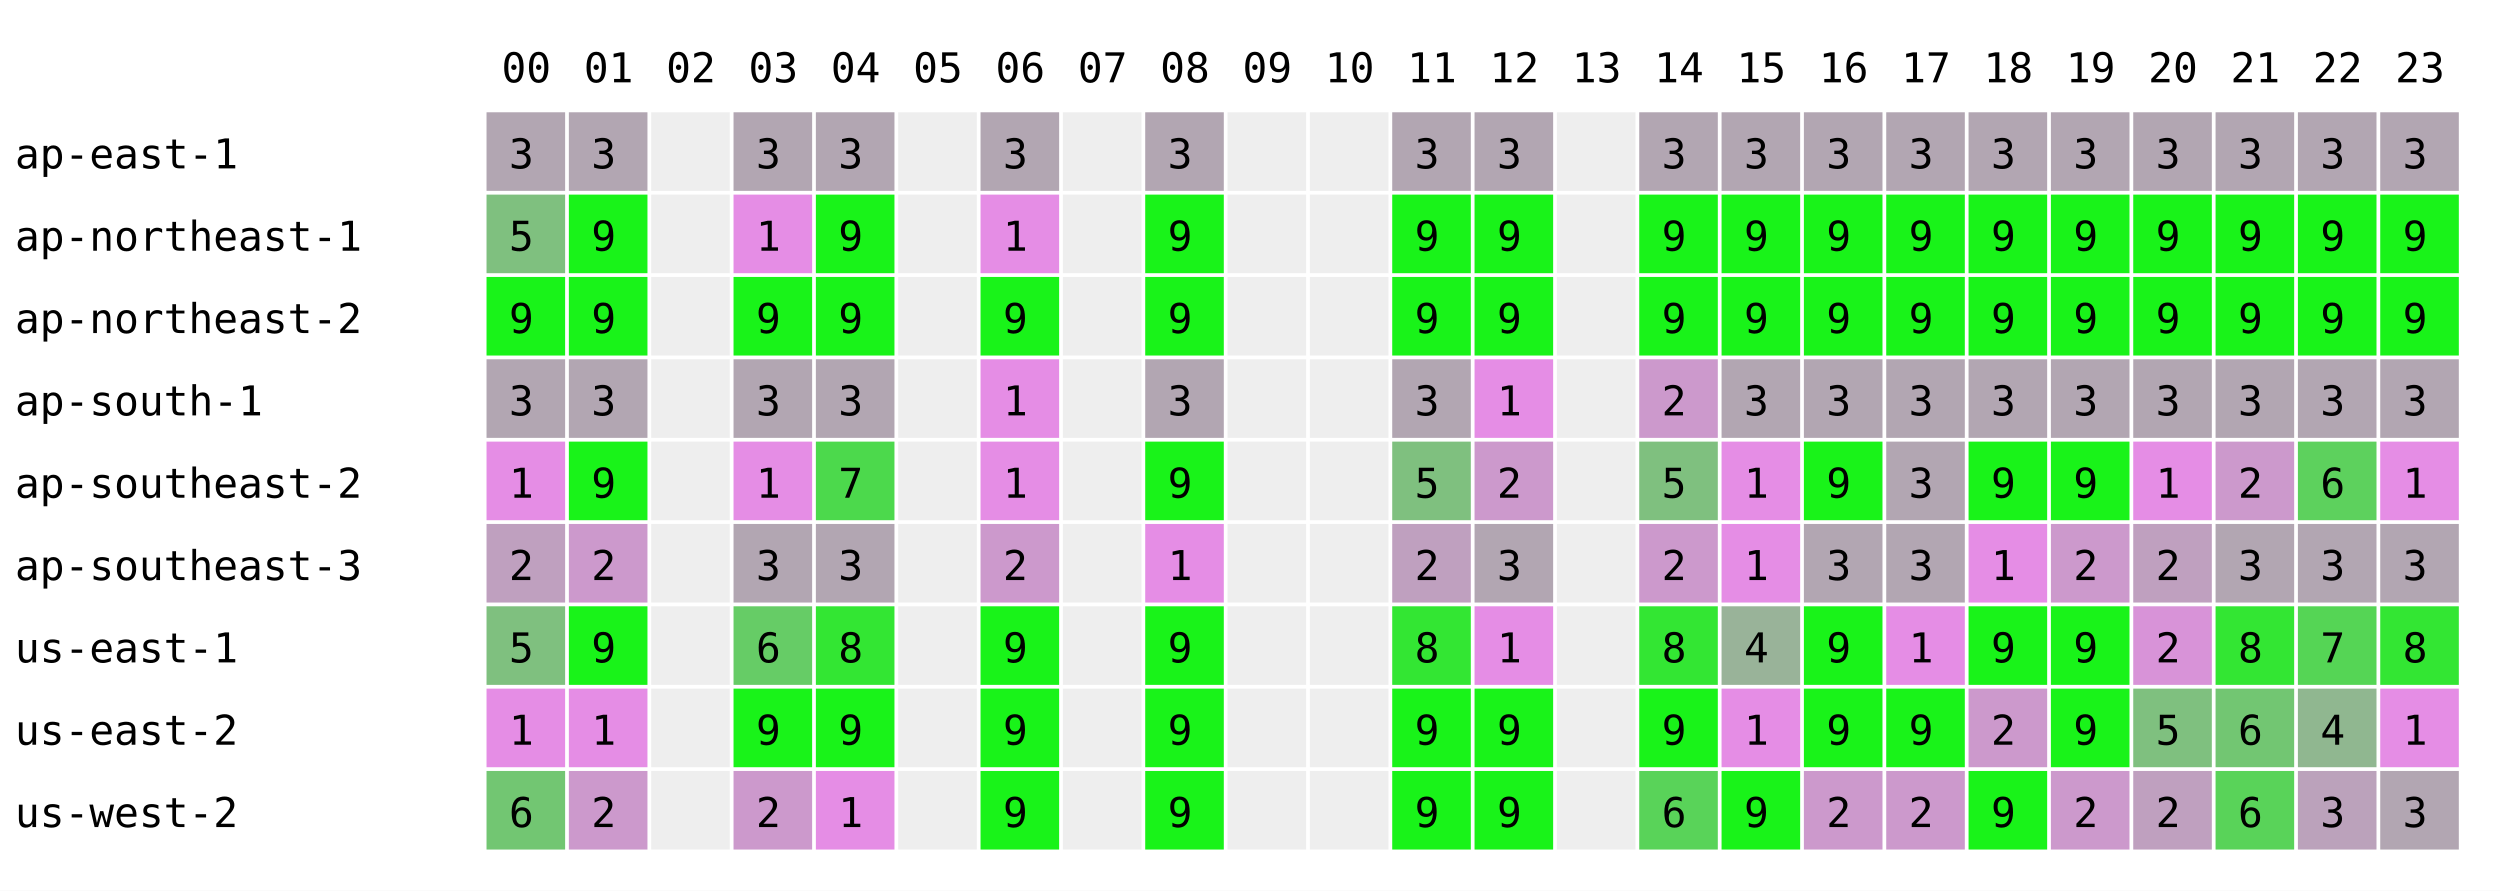
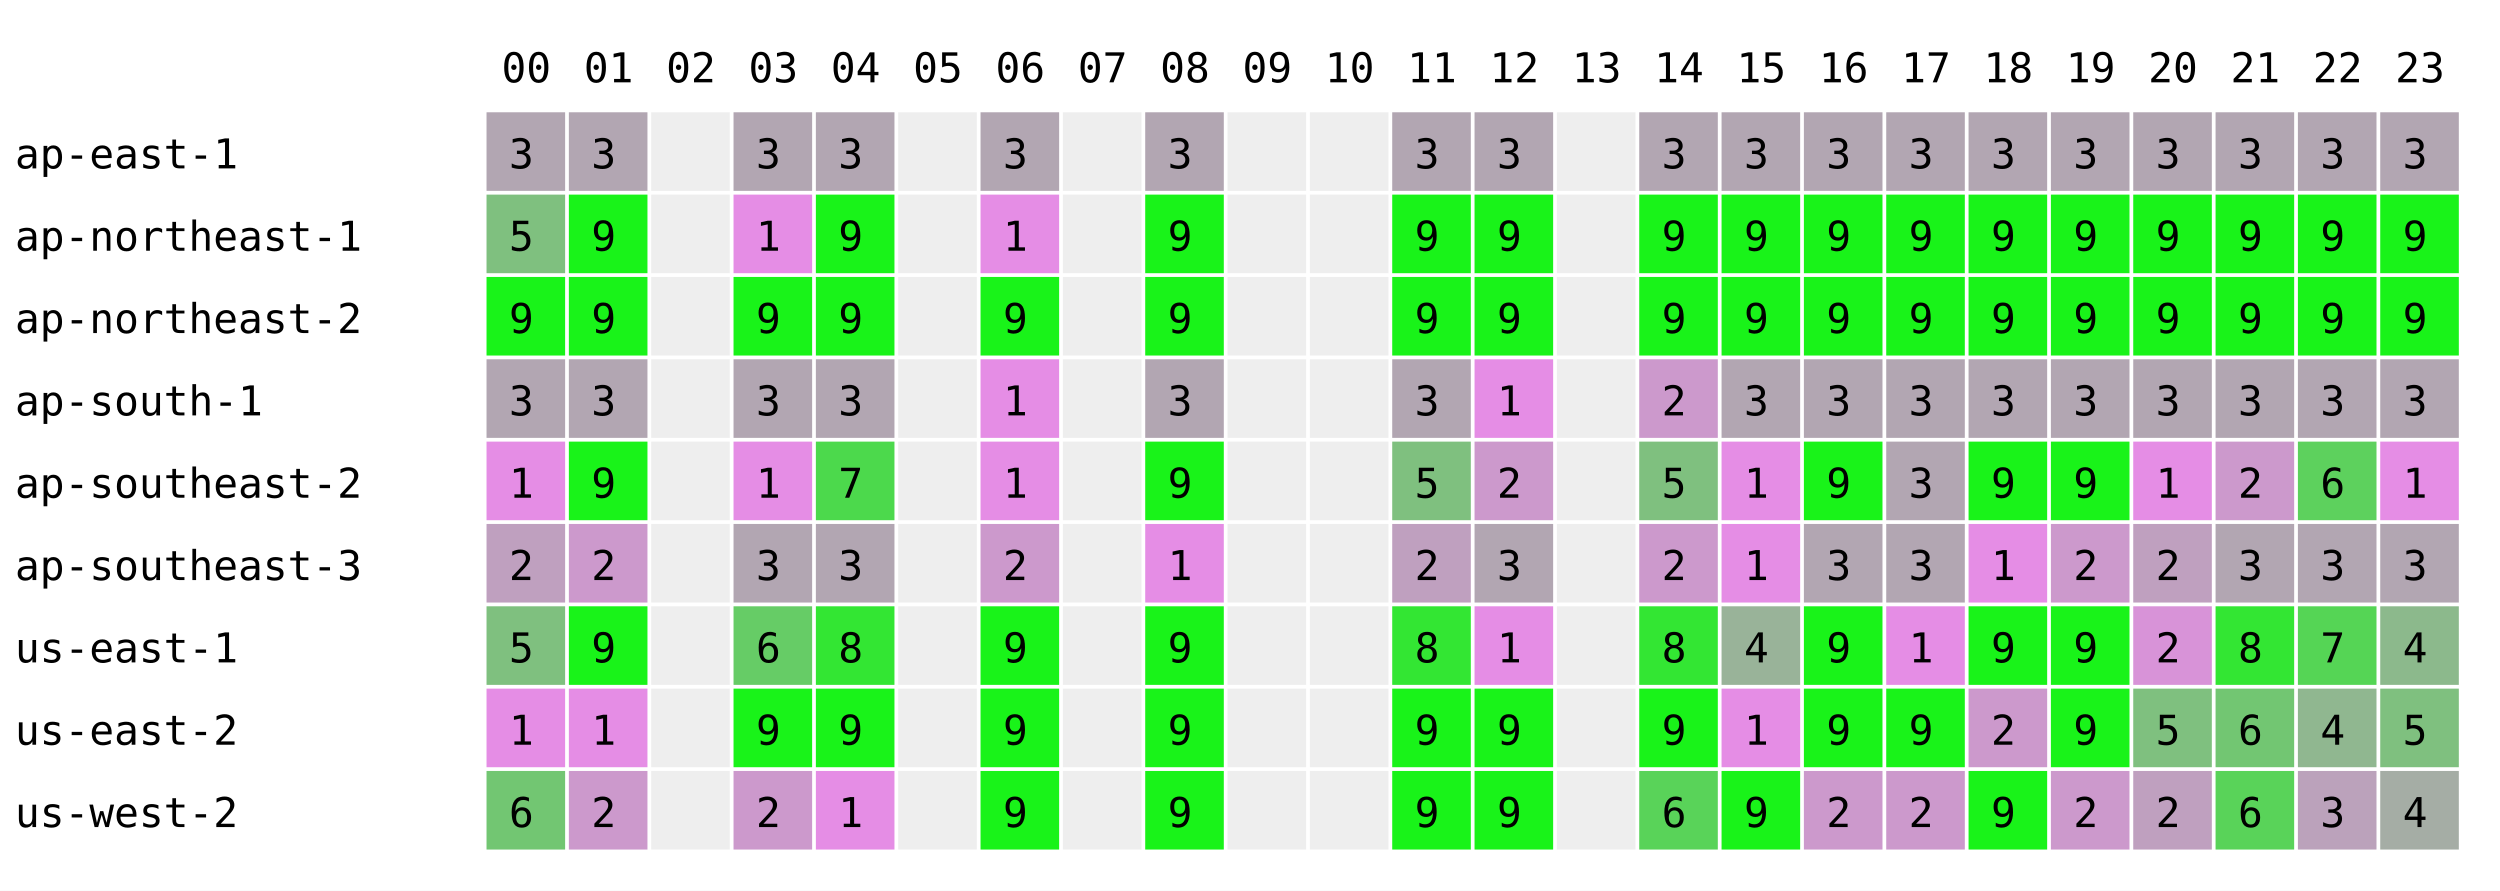
<svg xmlns="http://www.w3.org/2000/svg" width="668" height="238" font-family="monospace" font-size="11">
  <rect width="668" height="238" fill="white" />
  <text x="134" y="22">00</text>
  <text x="156" y="22">01</text>
  <text x="178" y="22">02</text>
  <text x="200" y="22">03</text>
  <text x="222" y="22">04</text>
  <text x="244" y="22">05</text>
  <text x="266" y="22">06</text>
  <text x="288" y="22">07</text>
  <text x="310" y="22">08</text>
  <text x="332" y="22">09</text>
  <text x="354" y="22">10</text>
  <text x="376" y="22">11</text>
  <text x="398" y="22">12</text>
  <text x="420" y="22">13</text>
  <text x="442" y="22">14</text>
  <text x="464" y="22">15</text>
  <text x="486" y="22">16</text>
  <text x="508" y="22">17</text>
  <text x="530" y="22">18</text>
  <text x="552" y="22">19</text>
  <text x="574" y="22">20</text>
  <text x="596" y="22">21</text>
  <text x="618" y="22">22</text>
  <text x="640" y="22">23</text>
  <text x="4" y="45">ap-east-1</text>
  <rect x="130" y="30" width="21" height="21" fill="rgb(178,166,178)" />
  <text x="136" y="45">3</text>
  <rect x="152" y="30" width="21" height="21" fill="rgb(178,166,178)" />
  <text x="158" y="45">3</text>
  <rect x="174" y="30" width="21" height="21" fill="#eeeeee" />
  <rect x="196" y="30" width="21" height="21" fill="rgb(178,166,178)" />
  <text x="202" y="45">3</text>
  <rect x="218" y="30" width="21" height="21" fill="rgb(178,166,178)" />
  <text x="224" y="45">3</text>
  <rect x="240" y="30" width="21" height="21" fill="#eeeeee" />
  <rect x="262" y="30" width="21" height="21" fill="rgb(178,166,178)" />
  <text x="268" y="45">3</text>
  <rect x="284" y="30" width="21" height="21" fill="#eeeeee" />
  <rect x="306" y="30" width="21" height="21" fill="rgb(178,166,178)" />
  <text x="312" y="45">3</text>
  <rect x="328" y="30" width="21" height="21" fill="#eeeeee" />
  <rect x="350" y="30" width="21" height="21" fill="#eeeeee" />
  <rect x="372" y="30" width="21" height="21" fill="rgb(178,166,178)" />
  <text x="378" y="45">3</text>
  <rect x="394" y="30" width="21" height="21" fill="rgb(178,166,178)" />
  <text x="400" y="45">3</text>
  <rect x="416" y="30" width="21" height="21" fill="#eeeeee" />
  <rect x="438" y="30" width="21" height="21" fill="rgb(178,166,178)" />
  <text x="444" y="45">3</text>
  <rect x="460" y="30" width="21" height="21" fill="rgb(178,166,178)" />
  <text x="466" y="45">3</text>
  <rect x="482" y="30" width="21" height="21" fill="rgb(178,166,178)" />
  <text x="488" y="45">3</text>
  <rect x="504" y="30" width="21" height="21" fill="rgb(178,166,178)" />
  <text x="510" y="45">3</text>
  <rect x="526" y="30" width="21" height="21" fill="rgb(178,166,178)" />
  <text x="532" y="45">3</text>
  <rect x="548" y="30" width="21" height="21" fill="rgb(178,166,178)" />
  <text x="554" y="45">3</text>
  <rect x="570" y="30" width="21" height="21" fill="rgb(178,166,178)" />
  <text x="576" y="45">3</text>
  <rect x="592" y="30" width="21" height="21" fill="rgb(178,166,178)" />
  <text x="598" y="45">3</text>
  <rect x="614" y="30" width="21" height="21" fill="rgb(178,166,178)" />
  <text x="620" y="45">3</text>
  <rect x="636" y="30" width="21" height="21" fill="rgb(178,166,178)" />
  <text x="642" y="45">3</text>
  <text x="4" y="67">ap-northeast-1</text>
  <rect x="130" y="52" width="21" height="21" fill="rgb(127,192,127)" />
  <text x="136" y="67">5</text>
  <rect x="152" y="52" width="21" height="21" fill="rgb(25,243,25)" />
  <text x="158" y="67">9</text>
  <rect x="174" y="52" width="21" height="21" fill="#eeeeee" />
  <rect x="196" y="52" width="21" height="21" fill="rgb(229,141,229)" />
  <text x="202" y="67">1</text>
  <rect x="218" y="52" width="21" height="21" fill="rgb(25,243,25)" />
  <text x="224" y="67">9</text>
  <rect x="240" y="52" width="21" height="21" fill="#eeeeee" />
  <rect x="262" y="52" width="21" height="21" fill="rgb(229,141,229)" />
  <text x="268" y="67">1</text>
  <rect x="284" y="52" width="21" height="21" fill="#eeeeee" />
  <rect x="306" y="52" width="21" height="21" fill="rgb(25,243,25)" />
  <text x="312" y="67">9</text>
  <rect x="328" y="52" width="21" height="21" fill="#eeeeee" />
  <rect x="350" y="52" width="21" height="21" fill="#eeeeee" />
  <rect x="372" y="52" width="21" height="21" fill="rgb(25,243,25)" />
  <text x="378" y="67">9</text>
  <rect x="394" y="52" width="21" height="21" fill="rgb(25,243,25)" />
  <text x="400" y="67">9</text>
  <rect x="416" y="52" width="21" height="21" fill="#eeeeee" />
  <rect x="438" y="52" width="21" height="21" fill="rgb(25,243,25)" />
  <text x="444" y="67">9</text>
  <rect x="460" y="52" width="21" height="21" fill="rgb(25,243,25)" />
  <text x="466" y="67">9</text>
  <rect x="482" y="52" width="21" height="21" fill="rgb(25,243,25)" />
  <text x="488" y="67">9</text>
  <rect x="504" y="52" width="21" height="21" fill="rgb(25,243,25)" />
  <text x="510" y="67">9</text>
  <rect x="526" y="52" width="21" height="21" fill="rgb(25,243,25)" />
  <text x="532" y="67">9</text>
  <rect x="548" y="52" width="21" height="21" fill="rgb(25,243,25)" />
  <text x="554" y="67">9</text>
  <rect x="570" y="52" width="21" height="21" fill="rgb(25,243,25)" />
  <text x="576" y="67">9</text>
  <rect x="592" y="52" width="21" height="21" fill="rgb(25,243,25)" />
  <text x="598" y="67">9</text>
  <rect x="614" y="52" width="21" height="21" fill="rgb(25,243,25)" />
  <text x="620" y="67">9</text>
  <rect x="636" y="52" width="21" height="21" fill="rgb(25,243,25)" />
  <text x="642" y="67">9</text>
  <text x="4" y="89">ap-northeast-2</text>
  <rect x="130" y="74" width="21" height="21" fill="rgb(25,243,25)" />
  <text x="136" y="89">9</text>
  <rect x="152" y="74" width="21" height="21" fill="rgb(25,243,25)" />
  <text x="158" y="89">9</text>
  <rect x="174" y="74" width="21" height="21" fill="#eeeeee" />
  <rect x="196" y="74" width="21" height="21" fill="rgb(25,243,25)" />
  <text x="202" y="89">9</text>
  <rect x="218" y="74" width="21" height="21" fill="rgb(25,243,25)" />
  <text x="224" y="89">9</text>
  <rect x="240" y="74" width="21" height="21" fill="#eeeeee" />
  <rect x="262" y="74" width="21" height="21" fill="rgb(25,243,25)" />
  <text x="268" y="89">9</text>
  <rect x="284" y="74" width="21" height="21" fill="#eeeeee" />
  <rect x="306" y="74" width="21" height="21" fill="rgb(25,243,25)" />
  <text x="312" y="89">9</text>
  <rect x="328" y="74" width="21" height="21" fill="#eeeeee" />
  <rect x="350" y="74" width="21" height="21" fill="#eeeeee" />
  <rect x="372" y="74" width="21" height="21" fill="rgb(25,243,25)" />
  <text x="378" y="89">9</text>
  <rect x="394" y="74" width="21" height="21" fill="rgb(25,243,25)" />
  <text x="400" y="89">9</text>
  <rect x="416" y="74" width="21" height="21" fill="#eeeeee" />
  <rect x="438" y="74" width="21" height="21" fill="rgb(25,243,25)" />
  <text x="444" y="89">9</text>
  <rect x="460" y="74" width="21" height="21" fill="rgb(25,243,25)" />
  <text x="466" y="89">9</text>
  <rect x="482" y="74" width="21" height="21" fill="rgb(25,243,25)" />
  <text x="488" y="89">9</text>
  <rect x="504" y="74" width="21" height="21" fill="rgb(25,243,25)" />
  <text x="510" y="89">9</text>
  <rect x="526" y="74" width="21" height="21" fill="rgb(25,243,25)" />
  <text x="532" y="89">9</text>
  <rect x="548" y="74" width="21" height="21" fill="rgb(25,243,25)" />
  <text x="554" y="89">9</text>
  <rect x="570" y="74" width="21" height="21" fill="rgb(25,243,25)" />
  <text x="576" y="89">9</text>
  <rect x="592" y="74" width="21" height="21" fill="rgb(25,243,25)" />
  <text x="598" y="89">9</text>
  <rect x="614" y="74" width="21" height="21" fill="rgb(25,243,25)" />
  <text x="620" y="89">9</text>
  <rect x="636" y="74" width="21" height="21" fill="rgb(25,243,25)" />
  <text x="642" y="89">9</text>
  <text x="4" y="111">ap-south-1</text>
  <rect x="130" y="96" width="21" height="21" fill="rgb(178,166,178)" />
  <text x="136" y="111">3</text>
  <rect x="152" y="96" width="21" height="21" fill="rgb(178,166,178)" />
  <text x="158" y="111">3</text>
  <rect x="174" y="96" width="21" height="21" fill="#eeeeee" />
  <rect x="196" y="96" width="21" height="21" fill="rgb(178,166,178)" />
  <text x="202" y="111">3</text>
  <rect x="218" y="96" width="21" height="21" fill="rgb(178,166,178)" />
  <text x="224" y="111">3</text>
  <rect x="240" y="96" width="21" height="21" fill="#eeeeee" />
  <rect x="262" y="96" width="21" height="21" fill="rgb(229,141,229)" />
  <text x="268" y="111">1</text>
  <rect x="284" y="96" width="21" height="21" fill="#eeeeee" />
  <rect x="306" y="96" width="21" height="21" fill="rgb(178,166,178)" />
  <text x="312" y="111">3</text>
  <rect x="328" y="96" width="21" height="21" fill="#eeeeee" />
  <rect x="350" y="96" width="21" height="21" fill="#eeeeee" />
  <rect x="372" y="96" width="21" height="21" fill="rgb(178,166,178)" />
  <text x="378" y="111">3</text>
  <rect x="394" y="96" width="21" height="21" fill="rgb(229,141,229)" />
  <text x="400" y="111">1</text>
  <rect x="416" y="96" width="21" height="21" fill="#eeeeee" />
  <rect x="438" y="96" width="21" height="21" fill="rgb(204,153,204)" />
  <text x="444" y="111">2</text>
  <rect x="460" y="96" width="21" height="21" fill="rgb(178,166,178)" />
  <text x="466" y="111">3</text>
  <rect x="482" y="96" width="21" height="21" fill="rgb(178,166,178)" />
  <text x="488" y="111">3</text>
  <rect x="504" y="96" width="21" height="21" fill="rgb(178,166,178)" />
  <text x="510" y="111">3</text>
  <rect x="526" y="96" width="21" height="21" fill="rgb(178,166,178)" />
  <text x="532" y="111">3</text>
  <rect x="548" y="96" width="21" height="21" fill="rgb(178,166,178)" />
  <text x="554" y="111">3</text>
  <rect x="570" y="96" width="21" height="21" fill="rgb(178,166,178)" />
  <text x="576" y="111">3</text>
  <rect x="592" y="96" width="21" height="21" fill="rgb(178,166,178)" />
  <text x="598" y="111">3</text>
  <rect x="614" y="96" width="21" height="21" fill="rgb(178,166,178)" />
  <text x="620" y="111">3</text>
  <rect x="636" y="96" width="21" height="21" fill="rgb(178,166,178)" />
  <text x="642" y="111">3</text>
  <text x="4" y="133">ap-southeast-2</text>
  <rect x="130" y="118" width="21" height="21" fill="rgb(229,141,229)" />
  <text x="136" y="133">1</text>
  <rect x="152" y="118" width="21" height="21" fill="rgb(25,243,25)" />
  <text x="158" y="133">9</text>
  <rect x="174" y="118" width="21" height="21" fill="#eeeeee" />
  <rect x="196" y="118" width="21" height="21" fill="rgb(229,141,229)" />
  <text x="202" y="133">1</text>
  <rect x="218" y="118" width="21" height="21" fill="rgb(76,217,76)" />
  <text x="224" y="133">7</text>
  <rect x="240" y="118" width="21" height="21" fill="#eeeeee" />
  <rect x="262" y="118" width="21" height="21" fill="rgb(229,141,229)" />
  <text x="268" y="133">1</text>
  <rect x="284" y="118" width="21" height="21" fill="#eeeeee" />
  <rect x="306" y="118" width="21" height="21" fill="rgb(25,243,25)" />
  <text x="312" y="133">9</text>
  <rect x="328" y="118" width="21" height="21" fill="#eeeeee" />
  <rect x="350" y="118" width="21" height="21" fill="#eeeeee" />
  <rect x="372" y="118" width="21" height="21" fill="rgb(127,192,127)" />
  <text x="378" y="133">5</text>
  <rect x="394" y="118" width="21" height="21" fill="rgb(204,153,204)" />
  <text x="400" y="133">2</text>
  <rect x="416" y="118" width="21" height="21" fill="#eeeeee" />
  <rect x="438" y="118" width="21" height="21" fill="rgb(127,192,127)" />
  <text x="444" y="133">5</text>
  <rect x="460" y="118" width="21" height="21" fill="rgb(229,141,229)" />
  <text x="466" y="133">1</text>
  <rect x="482" y="118" width="21" height="21" fill="rgb(25,243,25)" />
  <text x="488" y="133">9</text>
  <rect x="504" y="118" width="21" height="21" fill="rgb(178,166,178)" />
  <text x="510" y="133">3</text>
  <rect x="526" y="118" width="21" height="21" fill="rgb(25,243,25)" />
  <text x="532" y="133">9</text>
  <rect x="548" y="118" width="21" height="21" fill="rgb(25,243,25)" />
  <text x="554" y="133">9</text>
  <rect x="570" y="118" width="21" height="21" fill="rgb(229,141,229)" />
  <text x="576" y="133">1</text>
  <rect x="592" y="118" width="21" height="21" fill="rgb(204,153,204)" />
  <text x="598" y="133">2</text>
  <rect x="614" y="118" width="21" height="21" fill="rgb(93,209,93)" />
  <text x="620" y="133">6</text>
  <rect x="636" y="118" width="21" height="21" fill="rgb(229,141,229)" />
  <text x="642" y="133">1</text>
  <text x="4" y="155">ap-southeast-3</text>
  <rect x="130" y="140" width="21" height="21" fill="rgb(191,160,191)" />
  <text x="136" y="155">2</text>
  <rect x="152" y="140" width="21" height="21" fill="rgb(204,153,204)" />
  <text x="158" y="155">2</text>
  <rect x="174" y="140" width="21" height="21" fill="#eeeeee" />
  <rect x="196" y="140" width="21" height="21" fill="rgb(178,166,178)" />
  <text x="202" y="155">3</text>
  <rect x="218" y="140" width="21" height="21" fill="rgb(178,166,178)" />
  <text x="224" y="155">3</text>
  <rect x="240" y="140" width="21" height="21" fill="#eeeeee" />
  <rect x="262" y="140" width="21" height="21" fill="rgb(204,153,204)" />
  <text x="268" y="155">2</text>
  <rect x="284" y="140" width="21" height="21" fill="#eeeeee" />
  <rect x="306" y="140" width="21" height="21" fill="rgb(229,141,229)" />
  <text x="312" y="155">1</text>
  <rect x="328" y="140" width="21" height="21" fill="#eeeeee" />
  <rect x="350" y="140" width="21" height="21" fill="#eeeeee" />
  <rect x="372" y="140" width="21" height="21" fill="rgb(191,160,191)" />
  <text x="378" y="155">2</text>
  <rect x="394" y="140" width="21" height="21" fill="rgb(178,166,178)" />
  <text x="400" y="155">3</text>
  <rect x="416" y="140" width="21" height="21" fill="#eeeeee" />
  <rect x="438" y="140" width="21" height="21" fill="rgb(204,153,204)" />
  <text x="444" y="155">2</text>
  <rect x="460" y="140" width="21" height="21" fill="rgb(229,141,229)" />
  <text x="466" y="155">1</text>
  <rect x="482" y="140" width="21" height="21" fill="rgb(178,166,178)" />
  <text x="488" y="155">3</text>
  <rect x="504" y="140" width="21" height="21" fill="rgb(178,166,178)" />
  <text x="510" y="155">3</text>
  <rect x="526" y="140" width="21" height="21" fill="rgb(229,141,229)" />
  <text x="532" y="155">1</text>
  <rect x="548" y="140" width="21" height="21" fill="rgb(204,153,204)" />
  <text x="554" y="155">2</text>
  <rect x="570" y="140" width="21" height="21" fill="rgb(191,160,191)" />
  <text x="576" y="155">2</text>
  <rect x="592" y="140" width="21" height="21" fill="rgb(178,166,178)" />
  <text x="598" y="155">3</text>
  <rect x="614" y="140" width="21" height="21" fill="rgb(178,166,178)" />
  <text x="620" y="155">3</text>
  <rect x="636" y="140" width="21" height="21" fill="rgb(178,166,178)" />
  <text x="642" y="155">3</text>
  <text x="4" y="177">us-east-1</text>
  <rect x="130" y="162" width="21" height="21" fill="rgb(127,192,127)" />
  <text x="136" y="177">5</text>
  <rect x="152" y="162" width="21" height="21" fill="rgb(25,243,25)" />
  <text x="158" y="177">9</text>
  <rect x="174" y="162" width="21" height="21" fill="#eeeeee" />
  <rect x="196" y="162" width="21" height="21" fill="rgb(102,204,102)" />
  <text x="202" y="177">6</text>
  <rect x="218" y="162" width="21" height="21" fill="rgb(51,230,51)" />
  <text x="224" y="177">8</text>
  <rect x="240" y="162" width="21" height="21" fill="#eeeeee" />
  <rect x="262" y="162" width="21" height="21" fill="rgb(25,243,25)" />
  <text x="268" y="177">9</text>
  <rect x="284" y="162" width="21" height="21" fill="#eeeeee" />
  <rect x="306" y="162" width="21" height="21" fill="rgb(25,243,25)" />
  <text x="312" y="177">9</text>
  <rect x="328" y="162" width="21" height="21" fill="#eeeeee" />
  <rect x="350" y="162" width="21" height="21" fill="#eeeeee" />
  <rect x="372" y="162" width="21" height="21" fill="rgb(51,230,51)" />
  <text x="378" y="177">8</text>
  <rect x="394" y="162" width="21" height="21" fill="rgb(229,141,229)" />
  <text x="400" y="177">1</text>
  <rect x="416" y="162" width="21" height="21" fill="#eeeeee" />
  <rect x="438" y="162" width="21" height="21" fill="rgb(51,230,51)" />
  <text x="444" y="177">8</text>
  <rect x="460" y="162" width="21" height="21" fill="rgb(153,179,153)" />
  <text x="466" y="177">4</text>
  <rect x="482" y="162" width="21" height="21" fill="rgb(25,243,25)" />
  <text x="488" y="177">9</text>
  <rect x="504" y="162" width="21" height="21" fill="rgb(229,141,229)" />
  <text x="510" y="177">1</text>
  <rect x="526" y="162" width="21" height="21" fill="rgb(25,243,25)" />
  <text x="532" y="177">9</text>
  <rect x="548" y="162" width="21" height="21" fill="rgb(25,243,25)" />
  <text x="554" y="177">9</text>
  <rect x="570" y="162" width="21" height="21" fill="rgb(216,147,216)" />
  <text x="576" y="177">2</text>
  <rect x="592" y="162" width="21" height="21" fill="rgb(51,230,51)" />
  <text x="598" y="177">8</text>
  <rect x="614" y="162" width="21" height="21" fill="rgb(85,213,85)" />
  <text x="620" y="177">7</text>
-   <rect x="636" y="162" width="21" height="21" fill="rgb(51,230,51)" />
-   <text x="642" y="177">8</text>
+   <rect x="636" y="162" width="21" height="21" fill="rgb(140,185,140)" />
+   <text x="642" y="177">4</text>
  <text x="4" y="199">us-east-2</text>
  <rect x="130" y="184" width="21" height="21" fill="rgb(229,141,229)" />
  <text x="136" y="199">1</text>
  <rect x="152" y="184" width="21" height="21" fill="rgb(229,141,229)" />
  <text x="158" y="199">1</text>
  <rect x="174" y="184" width="21" height="21" fill="#eeeeee" />
  <rect x="196" y="184" width="21" height="21" fill="rgb(25,243,25)" />
  <text x="202" y="199">9</text>
  <rect x="218" y="184" width="21" height="21" fill="rgb(25,243,25)" />
  <text x="224" y="199">9</text>
  <rect x="240" y="184" width="21" height="21" fill="#eeeeee" />
  <rect x="262" y="184" width="21" height="21" fill="rgb(25,243,25)" />
  <text x="268" y="199">9</text>
  <rect x="284" y="184" width="21" height="21" fill="#eeeeee" />
  <rect x="306" y="184" width="21" height="21" fill="rgb(25,243,25)" />
  <text x="312" y="199">9</text>
  <rect x="328" y="184" width="21" height="21" fill="#eeeeee" />
  <rect x="350" y="184" width="21" height="21" fill="#eeeeee" />
  <rect x="372" y="184" width="21" height="21" fill="rgb(25,243,25)" />
  <text x="378" y="199">9</text>
  <rect x="394" y="184" width="21" height="21" fill="rgb(25,243,25)" />
  <text x="400" y="199">9</text>
  <rect x="416" y="184" width="21" height="21" fill="#eeeeee" />
  <rect x="438" y="184" width="21" height="21" fill="rgb(25,243,25)" />
  <text x="444" y="199">9</text>
  <rect x="460" y="184" width="21" height="21" fill="rgb(229,141,229)" />
  <text x="466" y="199">1</text>
  <rect x="482" y="184" width="21" height="21" fill="rgb(25,243,25)" />
  <text x="488" y="199">9</text>
  <rect x="504" y="184" width="21" height="21" fill="rgb(25,243,25)" />
  <text x="510" y="199">9</text>
  <rect x="526" y="184" width="21" height="21" fill="rgb(204,153,204)" />
  <text x="532" y="199">2</text>
  <rect x="548" y="184" width="21" height="21" fill="rgb(25,243,25)" />
  <text x="554" y="199">9</text>
  <rect x="570" y="184" width="21" height="21" fill="rgb(127,192,127)" />
  <text x="576" y="199">5</text>
  <rect x="592" y="184" width="21" height="21" fill="rgb(114,198,114)" />
  <text x="598" y="199">6</text>
  <rect x="614" y="184" width="21" height="21" fill="rgb(144,183,144)" />
  <text x="620" y="199">4</text>
-   <rect x="636" y="184" width="21" height="21" fill="rgb(229,141,229)" />
-   <text x="642" y="199">1</text>
+   <rect x="636" y="184" width="21" height="21" fill="rgb(127,192,127)" />
+   <text x="642" y="199">5</text>
  <text x="4" y="221">us-west-2</text>
  <rect x="130" y="206" width="21" height="21" fill="rgb(114,198,114)" />
  <text x="136" y="221">6</text>
  <rect x="152" y="206" width="21" height="21" fill="rgb(204,153,204)" />
  <text x="158" y="221">2</text>
  <rect x="174" y="206" width="21" height="21" fill="#eeeeee" />
  <rect x="196" y="206" width="21" height="21" fill="rgb(204,153,204)" />
  <text x="202" y="221">2</text>
  <rect x="218" y="206" width="21" height="21" fill="rgb(229,141,229)" />
  <text x="224" y="221">1</text>
  <rect x="240" y="206" width="21" height="21" fill="#eeeeee" />
  <rect x="262" y="206" width="21" height="21" fill="rgb(25,243,25)" />
  <text x="268" y="221">9</text>
  <rect x="284" y="206" width="21" height="21" fill="#eeeeee" />
  <rect x="306" y="206" width="21" height="21" fill="rgb(25,243,25)" />
  <text x="312" y="221">9</text>
  <rect x="328" y="206" width="21" height="21" fill="#eeeeee" />
  <rect x="350" y="206" width="21" height="21" fill="#eeeeee" />
  <rect x="372" y="206" width="21" height="21" fill="rgb(25,243,25)" />
  <text x="378" y="221">9</text>
  <rect x="394" y="206" width="21" height="21" fill="rgb(25,243,25)" />
  <text x="400" y="221">9</text>
  <rect x="416" y="206" width="21" height="21" fill="#eeeeee" />
  <rect x="438" y="206" width="21" height="21" fill="rgb(89,211,89)" />
  <text x="444" y="221">6</text>
  <rect x="460" y="206" width="21" height="21" fill="rgb(25,243,25)" />
  <text x="466" y="221">9</text>
  <rect x="482" y="206" width="21" height="21" fill="rgb(204,153,204)" />
  <text x="488" y="221">2</text>
  <rect x="504" y="206" width="21" height="21" fill="rgb(204,153,204)" />
  <text x="510" y="221">2</text>
  <rect x="526" y="206" width="21" height="21" fill="rgb(25,243,25)" />
  <text x="532" y="221">9</text>
  <rect x="548" y="206" width="21" height="21" fill="rgb(204,153,204)" />
  <text x="554" y="221">2</text>
  <rect x="570" y="206" width="21" height="21" fill="rgb(191,160,191)" />
  <text x="576" y="221">2</text>
  <rect x="592" y="206" width="21" height="21" fill="rgb(89,211,89)" />
  <text x="598" y="221">6</text>
  <rect x="614" y="206" width="21" height="21" fill="rgb(187,162,187)" />
  <text x="620" y="221">3</text>
-   <rect x="636" y="206" width="21" height="21" fill="rgb(178,166,178)" />
-   <text x="642" y="221">3</text>
+   <rect x="636" y="206" width="21" height="21" fill="rgb(165,173,165)" />
+   <text x="642" y="221">4</text>
</svg>
